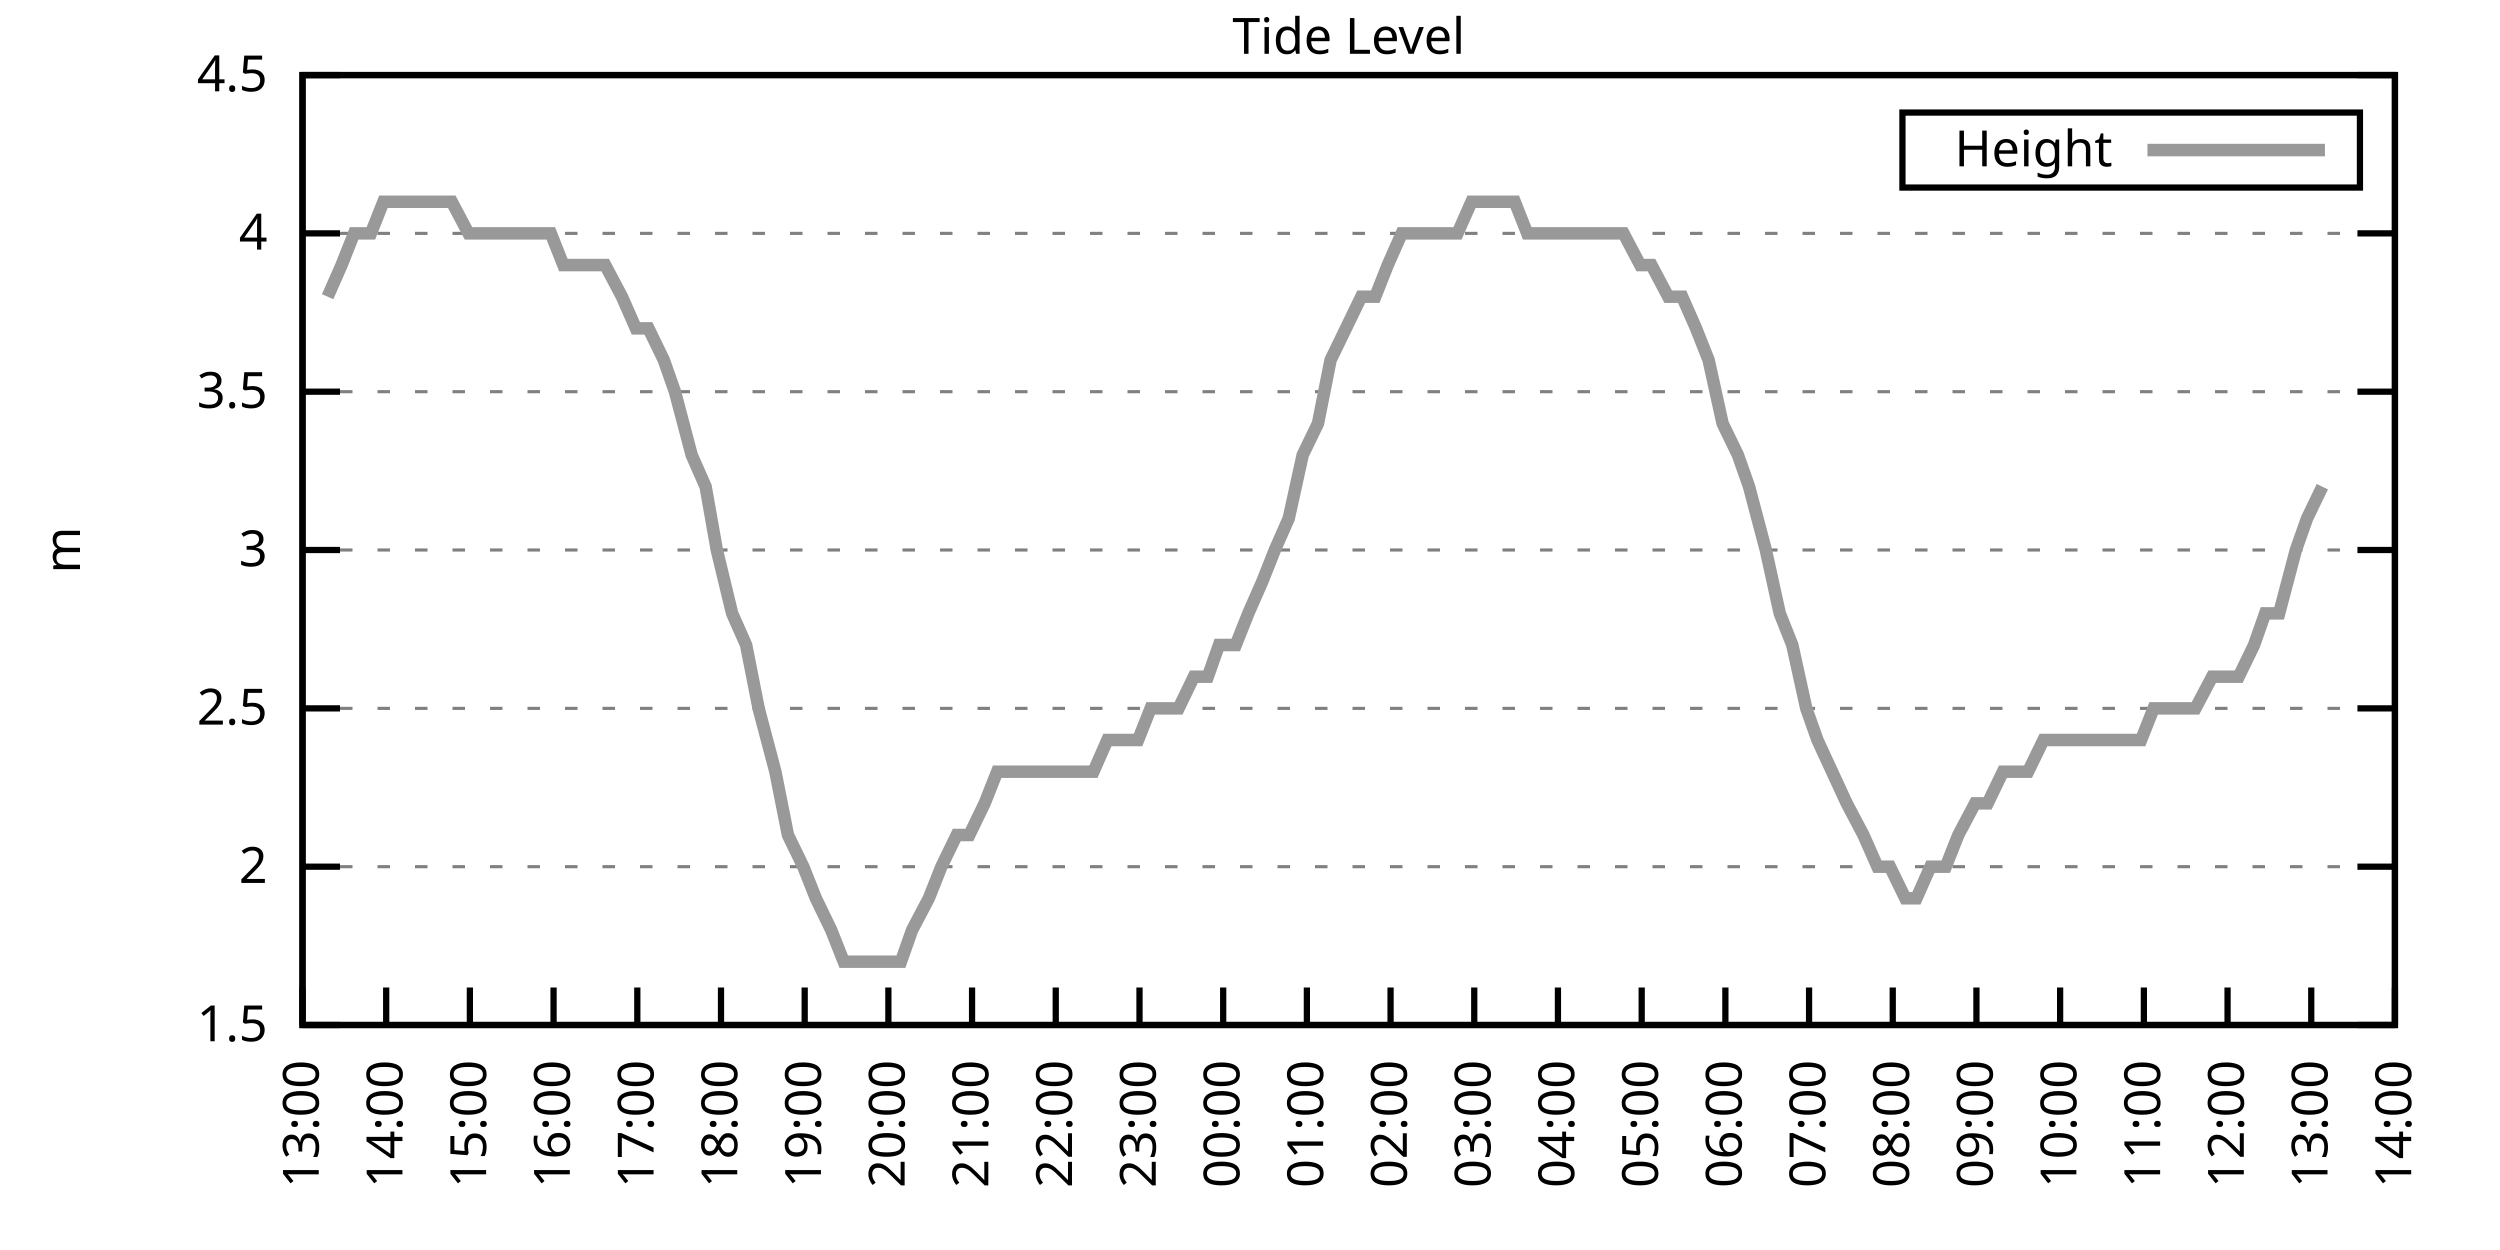
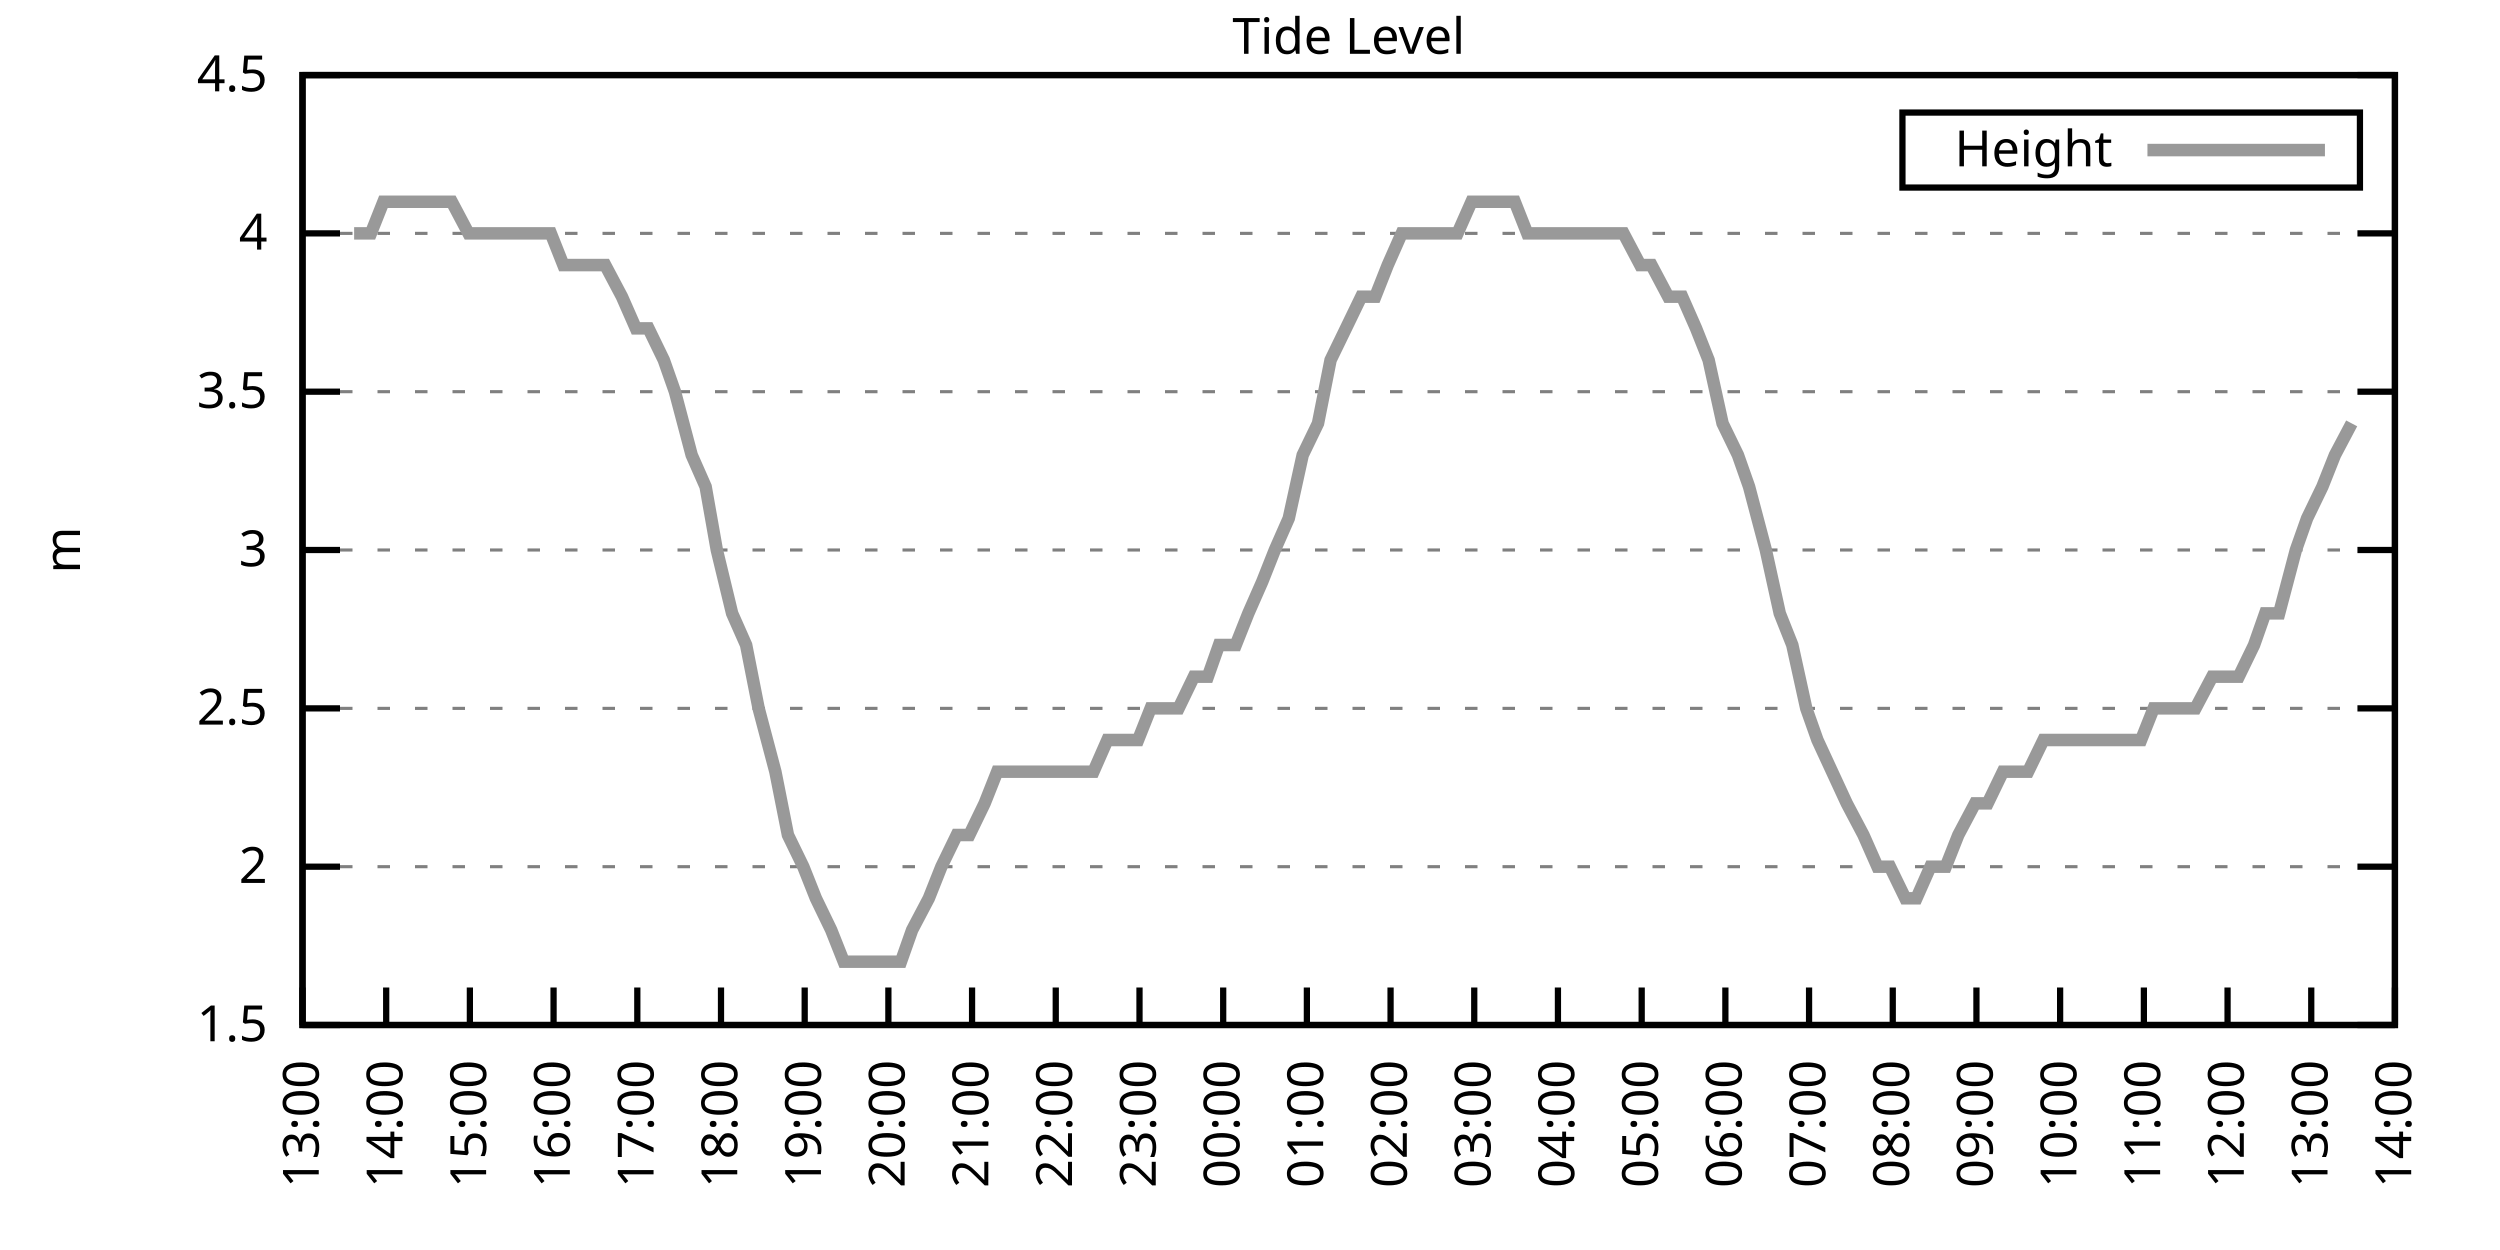
<svg xmlns="http://www.w3.org/2000/svg" xmlns:xlink="http://www.w3.org/1999/xlink" width="400" height="200" viewBox="0 0 400 200">
  <g id="gnuplot_canvas">
    <rect x="0" y="0" width="400" height="200" fill="none" />
    <defs>
      <circle id="gpDot" r="0.5" stroke-width="0.5" stroke="currentColor" />
      <path id="gpPt0" stroke-width="0.333" stroke="currentColor" d="M-1,0 h2 M0,-1 v2" />
      <path id="gpPt1" stroke-width="0.333" stroke="currentColor" d="M-1,-1 L1,1 M1,-1 L-1,1" />
      <path id="gpPt2" stroke-width="0.333" stroke="currentColor" d="M-1,0 L1,0 M0,-1 L0,1 M-1,-1 L1,1 M-1,1 L1,-1" />
      <rect id="gpPt3" stroke-width="0.333" stroke="currentColor" x="-1" y="-1" width="2" height="2" />
      <rect id="gpPt4" stroke-width="0.333" stroke="currentColor" fill="currentColor" x="-1" y="-1" width="2" height="2" />
      <circle id="gpPt5" stroke-width="0.333" stroke="currentColor" cx="0" cy="0" r="1" />
      <use xlink:href="#gpPt5" id="gpPt6" fill="currentColor" stroke="none" />
      <path id="gpPt7" stroke-width="0.333" stroke="currentColor" d="M0,-1.33 L-1.33,0.67 L1.33,0.67 z" />
      <use xlink:href="#gpPt7" id="gpPt8" fill="currentColor" stroke="none" />
      <use xlink:href="#gpPt7" id="gpPt9" stroke="currentColor" transform="rotate(180)" />
      <use xlink:href="#gpPt9" id="gpPt10" fill="currentColor" stroke="none" />
      <use xlink:href="#gpPt3" id="gpPt11" stroke="currentColor" transform="rotate(45)" />
      <use xlink:href="#gpPt11" id="gpPt12" fill="currentColor" stroke="none" />
      <path id="gpPt13" stroke-width="0.333" stroke="currentColor" d="M0,1.330 L1.265,0.411 L0.782,-1.067 L-0.782,-1.076 L-1.265,0.411 z" />
      <use xlink:href="#gpPt13" id="gpPt14" fill="currentColor" stroke="none" />
      <filter id="textbox" filterUnits="objectBoundingBox" x="0" y="0" height="1" width="1">
        <feFlood flood-color="white" flood-opacity="1" result="bgnd" />
        <feComposite in="SourceGraphic" in2="bgnd" operator="atop" />
      </filter>
      <filter id="greybox" filterUnits="objectBoundingBox" x="0" y="0" height="1" width="1">
        <feFlood flood-color="lightgrey" flood-opacity="1" result="grey" />
        <feComposite in="SourceGraphic" in2="grey" operator="atop" />
      </filter>
    </defs>
    <g fill="none" color="white" stroke="currentColor" stroke-width="1.00" stroke-linecap="butt" stroke-linejoin="miter">
</g>
    <g fill="none" color="black" stroke="currentColor" stroke-width="1.00" stroke-linecap="butt" stroke-linejoin="miter">
      <g stroke="none" shape-rendering="crispEdges">
        <polygon fill="rgb(255, 255, 255)" points="48.40,164.00 383.18,164.00 383.18,12.02 48.40,12.02 " />
      </g>
    </g>
    <g fill="none" color="black" stroke="currentColor" stroke-width="1.00" stroke-linecap="butt" stroke-linejoin="miter">
</g>
    <g fill="none" color="black" stroke="black" stroke-width="0.50" stroke-linecap="butt" stroke-linejoin="miter">
</g>
    <g fill="none" color="gray" stroke="currentColor" stroke-width="0.50" stroke-linecap="butt" stroke-linejoin="miter">
      <path stroke="gray" stroke-dasharray="2,4" class="gridline" d="M48.40,164.00 L383.19,164.00  " />
    </g>
    <g fill="none" color="gray" stroke="gray" stroke-width="1.00" stroke-linecap="butt" stroke-linejoin="miter">
</g>
    <g fill="none" color="black" stroke="currentColor" stroke-width="1.00" stroke-linecap="butt" stroke-linejoin="miter">
      <path stroke="black" d="M48.40,164.00 L54.40,164.00 M383.19,164.00 L377.19,164.00  " />
      <g transform="translate(42.80,166.60)" stroke="none" fill="black" font-family="Sans" font-size="8.00" text-anchor="end">
        <text>
          <tspan font-family="Sans"> 1.5</tspan>
        </text>
      </g>
    </g>
    <g fill="none" color="black" stroke="currentColor" stroke-width="1.00" stroke-linecap="butt" stroke-linejoin="miter">
</g>
    <g fill="none" color="black" stroke="black" stroke-width="0.50" stroke-linecap="butt" stroke-linejoin="miter">
</g>
    <g fill="none" color="gray" stroke="currentColor" stroke-width="0.50" stroke-linecap="butt" stroke-linejoin="miter">
      <path stroke="gray" stroke-dasharray="2,4" class="gridline" d="M48.40,138.67 L383.19,138.67  " />
    </g>
    <g fill="none" color="gray" stroke="gray" stroke-width="1.00" stroke-linecap="butt" stroke-linejoin="miter">
</g>
    <g fill="none" color="black" stroke="currentColor" stroke-width="1.00" stroke-linecap="butt" stroke-linejoin="miter">
      <path stroke="black" d="M48.40,138.67 L54.40,138.67 M383.19,138.67 L377.19,138.67  " />
      <g transform="translate(42.80,141.27)" stroke="none" fill="black" font-family="Sans" font-size="8.00" text-anchor="end">
        <text>
          <tspan font-family="Sans"> 2</tspan>
        </text>
      </g>
    </g>
    <g fill="none" color="black" stroke="currentColor" stroke-width="1.00" stroke-linecap="butt" stroke-linejoin="miter">
</g>
    <g fill="none" color="black" stroke="black" stroke-width="0.50" stroke-linecap="butt" stroke-linejoin="miter">
</g>
    <g fill="none" color="gray" stroke="currentColor" stroke-width="0.50" stroke-linecap="butt" stroke-linejoin="miter">
      <path stroke="gray" stroke-dasharray="2,4" class="gridline" d="M48.40,113.34 L383.19,113.34  " />
    </g>
    <g fill="none" color="gray" stroke="gray" stroke-width="1.00" stroke-linecap="butt" stroke-linejoin="miter">
</g>
    <g fill="none" color="black" stroke="currentColor" stroke-width="1.00" stroke-linecap="butt" stroke-linejoin="miter">
      <path stroke="black" d="M48.40,113.34 L54.40,113.34 M383.19,113.34 L377.19,113.34  " />
      <g transform="translate(42.80,115.94)" stroke="none" fill="black" font-family="Sans" font-size="8.00" text-anchor="end">
        <text>
          <tspan font-family="Sans"> 2.5</tspan>
        </text>
      </g>
    </g>
    <g fill="none" color="black" stroke="currentColor" stroke-width="1.00" stroke-linecap="butt" stroke-linejoin="miter">
</g>
    <g fill="none" color="black" stroke="black" stroke-width="0.50" stroke-linecap="butt" stroke-linejoin="miter">
</g>
    <g fill="none" color="gray" stroke="currentColor" stroke-width="0.50" stroke-linecap="butt" stroke-linejoin="miter">
      <path stroke="gray" stroke-dasharray="2,4" class="gridline" d="M48.40,88.00 L383.19,88.00  " />
    </g>
    <g fill="none" color="gray" stroke="gray" stroke-width="1.00" stroke-linecap="butt" stroke-linejoin="miter">
</g>
    <g fill="none" color="black" stroke="currentColor" stroke-width="1.00" stroke-linecap="butt" stroke-linejoin="miter">
      <path stroke="black" d="M48.40,88.00 L54.40,88.00 M383.19,88.00 L377.19,88.00  " />
      <g transform="translate(42.80,90.60)" stroke="none" fill="black" font-family="Sans" font-size="8.00" text-anchor="end">
        <text>
          <tspan font-family="Sans"> 3</tspan>
        </text>
      </g>
    </g>
    <g fill="none" color="black" stroke="currentColor" stroke-width="1.00" stroke-linecap="butt" stroke-linejoin="miter">
</g>
    <g fill="none" color="black" stroke="black" stroke-width="0.50" stroke-linecap="butt" stroke-linejoin="miter">
</g>
    <g fill="none" color="gray" stroke="currentColor" stroke-width="0.50" stroke-linecap="butt" stroke-linejoin="miter">
      <path stroke="gray" stroke-dasharray="2,4" class="gridline" d="M48.40,62.67 L383.19,62.67  " />
    </g>
    <g fill="none" color="gray" stroke="gray" stroke-width="1.00" stroke-linecap="butt" stroke-linejoin="miter">
</g>
    <g fill="none" color="black" stroke="currentColor" stroke-width="1.00" stroke-linecap="butt" stroke-linejoin="miter">
      <path stroke="black" d="M48.40,62.67 L54.40,62.67 M383.19,62.67 L377.19,62.67  " />
      <g transform="translate(42.80,65.27)" stroke="none" fill="black" font-family="Sans" font-size="8.00" text-anchor="end">
        <text>
          <tspan font-family="Sans"> 3.5</tspan>
        </text>
      </g>
    </g>
    <g fill="none" color="black" stroke="currentColor" stroke-width="1.00" stroke-linecap="butt" stroke-linejoin="miter">
</g>
    <g fill="none" color="black" stroke="black" stroke-width="0.50" stroke-linecap="butt" stroke-linejoin="miter">
</g>
    <g fill="none" color="gray" stroke="currentColor" stroke-width="0.50" stroke-linecap="butt" stroke-linejoin="miter">
      <path stroke="gray" stroke-dasharray="2,4" class="gridline" d="M48.40,37.34 L383.19,37.34  " />
    </g>
    <g fill="none" color="gray" stroke="gray" stroke-width="1.00" stroke-linecap="butt" stroke-linejoin="miter">
</g>
    <g fill="none" color="black" stroke="currentColor" stroke-width="1.00" stroke-linecap="butt" stroke-linejoin="miter">
      <path stroke="black" d="M48.40,37.34 L54.40,37.34 M383.19,37.34 L377.19,37.34  " />
      <g transform="translate(42.80,39.94)" stroke="none" fill="black" font-family="Sans" font-size="8.00" text-anchor="end">
        <text>
          <tspan font-family="Sans"> 4</tspan>
        </text>
      </g>
    </g>
    <g fill="none" color="black" stroke="currentColor" stroke-width="1.00" stroke-linecap="butt" stroke-linejoin="miter">
</g>
    <g fill="none" color="black" stroke="black" stroke-width="0.50" stroke-linecap="butt" stroke-linejoin="miter">
</g>
    <g fill="none" color="gray" stroke="currentColor" stroke-width="0.50" stroke-linecap="butt" stroke-linejoin="miter">
      <path stroke="gray" stroke-dasharray="2,4" class="gridline" d="M48.40,12.01 L383.19,12.01  " />
    </g>
    <g fill="none" color="gray" stroke="gray" stroke-width="1.00" stroke-linecap="butt" stroke-linejoin="miter">
</g>
    <g fill="none" color="black" stroke="currentColor" stroke-width="1.00" stroke-linecap="butt" stroke-linejoin="miter">
      <path stroke="black" d="M48.40,12.01 L54.40,12.01 M383.19,12.01 L377.19,12.01  " />
      <g transform="translate(42.80,14.61)" stroke="none" fill="black" font-family="Sans" font-size="8.00" text-anchor="end">
        <text>
          <tspan font-family="Sans"> 4.5</tspan>
        </text>
      </g>
    </g>
    <g fill="none" color="black" stroke="currentColor" stroke-width="1.00" stroke-linecap="butt" stroke-linejoin="miter">
      <path stroke="black" d="M48.40,164.00 L48.40,158.00  " />
      <g transform="translate(51.00,169.60) rotate(270.00)" stroke="none" fill="black" font-family="Sans" font-size="8.00" text-anchor="end">
        <text>
          <tspan font-family="Sans">13:00</tspan>
        </text>
      </g>
    </g>
    <g fill="none" color="black" stroke="currentColor" stroke-width="1.00" stroke-linecap="butt" stroke-linejoin="miter">
      <path stroke="black" d="M61.79,164.00 L61.79,158.00  " />
      <g transform="translate(64.39,169.60) rotate(270.00)" stroke="none" fill="black" font-family="Sans" font-size="8.00" text-anchor="end">
        <text>
          <tspan font-family="Sans">14:00</tspan>
        </text>
      </g>
    </g>
    <g fill="none" color="black" stroke="currentColor" stroke-width="1.00" stroke-linecap="butt" stroke-linejoin="miter">
      <path stroke="black" d="M75.18,164.00 L75.18,158.00  " />
      <g transform="translate(77.78,169.60) rotate(270.00)" stroke="none" fill="black" font-family="Sans" font-size="8.00" text-anchor="end">
        <text>
          <tspan font-family="Sans">15:00</tspan>
        </text>
      </g>
    </g>
    <g fill="none" color="black" stroke="currentColor" stroke-width="1.00" stroke-linecap="butt" stroke-linejoin="miter">
      <path stroke="black" d="M88.57,164.00 L88.57,158.00  " />
      <g transform="translate(91.17,169.60) rotate(270.00)" stroke="none" fill="black" font-family="Sans" font-size="8.00" text-anchor="end">
        <text>
          <tspan font-family="Sans">16:00</tspan>
        </text>
      </g>
    </g>
    <g fill="none" color="black" stroke="currentColor" stroke-width="1.00" stroke-linecap="butt" stroke-linejoin="miter">
      <path stroke="black" d="M101.97,164.00 L101.97,158.00  " />
      <g transform="translate(104.57,169.60) rotate(270.00)" stroke="none" fill="black" font-family="Sans" font-size="8.00" text-anchor="end">
        <text>
          <tspan font-family="Sans">17:00</tspan>
        </text>
      </g>
    </g>
    <g fill="none" color="black" stroke="currentColor" stroke-width="1.00" stroke-linecap="butt" stroke-linejoin="miter">
      <path stroke="black" d="M115.36,164.00 L115.36,158.00  " />
      <g transform="translate(117.96,169.60) rotate(270.00)" stroke="none" fill="black" font-family="Sans" font-size="8.00" text-anchor="end">
        <text>
          <tspan font-family="Sans">18:00</tspan>
        </text>
      </g>
    </g>
    <g fill="none" color="black" stroke="currentColor" stroke-width="1.00" stroke-linecap="butt" stroke-linejoin="miter">
      <path stroke="black" d="M128.75,164.00 L128.75,158.00  " />
      <g transform="translate(131.35,169.60) rotate(270.00)" stroke="none" fill="black" font-family="Sans" font-size="8.00" text-anchor="end">
        <text>
          <tspan font-family="Sans">19:00</tspan>
        </text>
      </g>
    </g>
    <g fill="none" color="black" stroke="currentColor" stroke-width="1.00" stroke-linecap="butt" stroke-linejoin="miter">
      <path stroke="black" d="M142.14,164.00 L142.14,158.00  " />
      <g transform="translate(144.74,169.60) rotate(270.00)" stroke="none" fill="black" font-family="Sans" font-size="8.00" text-anchor="end">
        <text>
          <tspan font-family="Sans">20:00</tspan>
        </text>
      </g>
    </g>
    <g fill="none" color="black" stroke="currentColor" stroke-width="1.00" stroke-linecap="butt" stroke-linejoin="miter">
      <path stroke="black" d="M155.53,164.00 L155.53,158.00  " />
      <g transform="translate(158.13,169.60) rotate(270.00)" stroke="none" fill="black" font-family="Sans" font-size="8.00" text-anchor="end">
        <text>
          <tspan font-family="Sans">21:00</tspan>
        </text>
      </g>
    </g>
    <g fill="none" color="black" stroke="currentColor" stroke-width="1.00" stroke-linecap="butt" stroke-linejoin="miter">
      <path stroke="black" d="M168.92,164.00 L168.92,158.00  " />
      <g transform="translate(171.52,169.60) rotate(270.00)" stroke="none" fill="black" font-family="Sans" font-size="8.00" text-anchor="end">
        <text>
          <tspan font-family="Sans">22:00</tspan>
        </text>
      </g>
    </g>
    <g fill="none" color="black" stroke="currentColor" stroke-width="1.00" stroke-linecap="butt" stroke-linejoin="miter">
      <path stroke="black" d="M182.32,164.00 L182.32,158.00  " />
      <g transform="translate(184.92,169.60) rotate(270.00)" stroke="none" fill="black" font-family="Sans" font-size="8.00" text-anchor="end">
        <text>
          <tspan font-family="Sans">23:00</tspan>
        </text>
      </g>
    </g>
    <g fill="none" color="black" stroke="currentColor" stroke-width="1.00" stroke-linecap="butt" stroke-linejoin="miter">
      <path stroke="black" d="M195.71,164.00 L195.71,158.00  " />
      <g transform="translate(198.31,169.60) rotate(270.00)" stroke="none" fill="black" font-family="Sans" font-size="8.00" text-anchor="end">
        <text>
          <tspan font-family="Sans">00:00</tspan>
        </text>
      </g>
    </g>
    <g fill="none" color="black" stroke="currentColor" stroke-width="1.00" stroke-linecap="butt" stroke-linejoin="miter">
      <path stroke="black" d="M209.10,164.00 L209.10,158.00  " />
      <g transform="translate(211.70,169.60) rotate(270.00)" stroke="none" fill="black" font-family="Sans" font-size="8.00" text-anchor="end">
        <text>
          <tspan font-family="Sans">01:00</tspan>
        </text>
      </g>
    </g>
    <g fill="none" color="black" stroke="currentColor" stroke-width="1.00" stroke-linecap="butt" stroke-linejoin="miter">
      <path stroke="black" d="M222.49,164.00 L222.49,158.00  " />
      <g transform="translate(225.09,169.60) rotate(270.00)" stroke="none" fill="black" font-family="Sans" font-size="8.00" text-anchor="end">
        <text>
          <tspan font-family="Sans">02:00</tspan>
        </text>
      </g>
    </g>
    <g fill="none" color="black" stroke="currentColor" stroke-width="1.00" stroke-linecap="butt" stroke-linejoin="miter">
      <path stroke="black" d="M235.88,164.00 L235.88,158.00  " />
      <g transform="translate(238.48,169.60) rotate(270.00)" stroke="none" fill="black" font-family="Sans" font-size="8.00" text-anchor="end">
        <text>
          <tspan font-family="Sans">03:00</tspan>
        </text>
      </g>
    </g>
    <g fill="none" color="black" stroke="currentColor" stroke-width="1.00" stroke-linecap="butt" stroke-linejoin="miter">
      <path stroke="black" d="M249.27,164.00 L249.27,158.00  " />
      <g transform="translate(251.87,169.60) rotate(270.00)" stroke="none" fill="black" font-family="Sans" font-size="8.00" text-anchor="end">
        <text>
          <tspan font-family="Sans">04:00</tspan>
        </text>
      </g>
    </g>
    <g fill="none" color="black" stroke="currentColor" stroke-width="1.00" stroke-linecap="butt" stroke-linejoin="miter">
      <path stroke="black" d="M262.67,164.00 L262.67,158.00  " />
      <g transform="translate(265.27,169.60) rotate(270.00)" stroke="none" fill="black" font-family="Sans" font-size="8.00" text-anchor="end">
        <text>
          <tspan font-family="Sans">05:00</tspan>
        </text>
      </g>
    </g>
    <g fill="none" color="black" stroke="currentColor" stroke-width="1.00" stroke-linecap="butt" stroke-linejoin="miter">
      <path stroke="black" d="M276.06,164.00 L276.06,158.00  " />
      <g transform="translate(278.66,169.60) rotate(270.00)" stroke="none" fill="black" font-family="Sans" font-size="8.00" text-anchor="end">
        <text>
          <tspan font-family="Sans">06:00</tspan>
        </text>
      </g>
    </g>
    <g fill="none" color="black" stroke="currentColor" stroke-width="1.00" stroke-linecap="butt" stroke-linejoin="miter">
      <path stroke="black" d="M289.45,164.00 L289.45,158.00  " />
      <g transform="translate(292.05,169.60) rotate(270.00)" stroke="none" fill="black" font-family="Sans" font-size="8.00" text-anchor="end">
        <text>
          <tspan font-family="Sans">07:00</tspan>
        </text>
      </g>
    </g>
    <g fill="none" color="black" stroke="currentColor" stroke-width="1.00" stroke-linecap="butt" stroke-linejoin="miter">
      <path stroke="black" d="M302.84,164.00 L302.84,158.00  " />
      <g transform="translate(305.44,169.60) rotate(270.00)" stroke="none" fill="black" font-family="Sans" font-size="8.00" text-anchor="end">
        <text>
          <tspan font-family="Sans">08:00</tspan>
        </text>
      </g>
    </g>
    <g fill="none" color="black" stroke="currentColor" stroke-width="1.00" stroke-linecap="butt" stroke-linejoin="miter">
      <path stroke="black" d="M316.23,164.00 L316.23,158.00  " />
      <g transform="translate(318.83,169.60) rotate(270.00)" stroke="none" fill="black" font-family="Sans" font-size="8.00" text-anchor="end">
        <text>
          <tspan font-family="Sans">09:00</tspan>
        </text>
      </g>
    </g>
    <g fill="none" color="black" stroke="currentColor" stroke-width="1.00" stroke-linecap="butt" stroke-linejoin="miter">
      <path stroke="black" d="M329.62,164.00 L329.62,158.00  " />
      <g transform="translate(332.22,169.60) rotate(270.00)" stroke="none" fill="black" font-family="Sans" font-size="8.00" text-anchor="end">
        <text>
          <tspan font-family="Sans">10:00</tspan>
        </text>
      </g>
    </g>
    <g fill="none" color="black" stroke="currentColor" stroke-width="1.00" stroke-linecap="butt" stroke-linejoin="miter">
      <path stroke="black" d="M343.02,164.00 L343.02,158.00  " />
      <g transform="translate(345.62,169.60) rotate(270.00)" stroke="none" fill="black" font-family="Sans" font-size="8.00" text-anchor="end">
        <text>
          <tspan font-family="Sans">11:00</tspan>
        </text>
      </g>
    </g>
    <g fill="none" color="black" stroke="currentColor" stroke-width="1.00" stroke-linecap="butt" stroke-linejoin="miter">
      <path stroke="black" d="M356.41,164.00 L356.41,158.00  " />
      <g transform="translate(359.01,169.60) rotate(270.00)" stroke="none" fill="black" font-family="Sans" font-size="8.00" text-anchor="end">
        <text>
          <tspan font-family="Sans">12:00</tspan>
        </text>
      </g>
    </g>
    <g fill="none" color="black" stroke="currentColor" stroke-width="1.00" stroke-linecap="butt" stroke-linejoin="miter">
      <path stroke="black" d="M369.80,164.00 L369.80,158.00  " />
      <g transform="translate(372.40,169.60) rotate(270.00)" stroke="none" fill="black" font-family="Sans" font-size="8.00" text-anchor="end">
        <text>
          <tspan font-family="Sans">13:00</tspan>
        </text>
      </g>
    </g>
    <g fill="none" color="black" stroke="currentColor" stroke-width="1.00" stroke-linecap="butt" stroke-linejoin="miter">
      <path stroke="black" d="M383.19,164.00 L383.19,158.00  " />
      <g transform="translate(385.79,169.60) rotate(270.00)" stroke="none" fill="black" font-family="Sans" font-size="8.00" text-anchor="end">
        <text>
          <tspan font-family="Sans">14:00</tspan>
        </text>
      </g>
    </g>
    <g fill="none" color="black" stroke="currentColor" stroke-width="1.00" stroke-linecap="butt" stroke-linejoin="miter">
</g>
    <g fill="none" color="black" stroke="currentColor" stroke-width="1.00" stroke-linecap="butt" stroke-linejoin="miter">
      <path stroke="black" d="M48.40,12.01 L48.40,164.00 L383.19,164.00 L383.19,12.01 L48.40,12.01 Z  " />
    </g>
    <g fill="none" color="black" stroke="currentColor" stroke-width="1.00" stroke-linecap="butt" stroke-linejoin="miter">
</g>
    <g fill="none" color="black" stroke="currentColor" stroke-width="1.00" stroke-linecap="butt" stroke-linejoin="miter">
      <path stroke="black" d="M304.39,30.01 L304.39,18.01 L377.59,18.01 L377.59,30.01 L304.39,30.01 Z  " />
    </g>
    <g id="Tide_level_plot_1">
      <g fill="none" color="white" stroke="black" stroke-width="2.00" stroke-linecap="butt" stroke-linejoin="miter">
</g>
      <g fill="none" color="black" stroke="currentColor" stroke-width="2.00" stroke-linecap="butt" stroke-linejoin="miter">
        <g transform="translate(337.99,26.61)" stroke="none" fill="black" font-family="Sans" font-size="8.00" text-anchor="end">
          <text>
            <tspan font-family="Sans">Height</tspan>
          </text>
        </g>
      </g>
      <g fill="none" color="black" stroke="currentColor" stroke-width="2.00" stroke-linecap="butt" stroke-linejoin="miter">
-         <path stroke="rgb(153, 153, 153)" d="M343.59,24.01 L371.99,24.01 M52.42,47.47 L54.65,42.41 L56.66,37.34 L59.34,37.34 L61.35,32.28 L63.58,32.28   L65.81,32.28 L67.82,32.28 L70.50,32.28 L72.28,32.28 L74.96,37.34 L77.19,37.34 L79.20,37.34 L81.66,37.34   L83.89,37.34 L85.90,37.34 L88.13,37.34 L90.14,42.41 L92.59,42.41 L94.82,42.41 L96.83,42.41 L99.51,47.47   L101.74,52.54 L103.75,52.54 L106.21,57.61 L107.99,62.67 L110.67,72.81 L112.90,77.87 L114.69,88.00 L117.14,98.14   L119.38,103.20 L121.38,113.34 L124.06,123.47 L126.07,133.60 L128.53,138.67 L130.54,143.73 L132.99,148.80 L135.00,153.87   L137.45,153.87 L139.46,153.87 L141.69,153.87 L144.15,153.87 L145.94,148.80 L148.61,143.73 L150.62,138.67 L153.08,133.60   L155.09,133.60 L157.54,128.54 L159.55,123.47 L162.01,123.47 L164.24,123.47 L166.25,123.47 L168.70,123.47 L170.93,123.47   L172.94,123.47 L174.95,123.47 L177.18,118.40 L179.64,118.40 L182.09,118.40 L184.10,113.34 L186.56,113.34 L188.57,113.34   L191.02,108.27 L193.25,108.27 L195.04,103.20 L197.72,103.20 L199.73,98.14 L201.96,93.07 L203.97,88.00 L206.20,82.94   L208.43,72.81 L210.88,67.74 L212.89,57.61 L215.35,52.54 L217.80,47.47 L220.04,47.47 L222.04,42.41 L224.28,37.34   L226.51,37.34 L228.74,37.34 L231.20,37.34 L233.20,37.34 L235.44,32.28 L237.67,32.28 L240.12,32.28 L242.36,32.28   L244.36,37.34 L246.60,37.34 L248.83,37.34 L250.84,37.34 L253.07,37.34 L255.52,37.34 L257.76,37.34 L259.76,37.34   L262.44,42.41 L264.23,42.41 L266.91,47.47 L269.14,47.47 L271.37,52.54 L273.38,57.61 L275.61,67.74 L278.07,72.81   L279.85,77.87 L282.53,88.00 L284.76,98.14 L286.77,103.20 L289.00,113.34 L290.79,118.40 L295.48,128.54 L298.15,133.60   L300.39,138.67 L302.39,138.67 L304.85,143.73 L306.63,143.73 L308.87,138.67 L311.32,138.67 L313.33,133.60 L316.01,128.54   L318.02,128.54 L320.47,123.47 L322.48,123.47 L324.49,123.47 L326.95,118.40 L329.40,118.40 L331.63,118.40 L333.64,118.40   L336.10,118.40 L338.10,118.40 L340.11,118.40 L342.57,118.40 L344.58,113.34 L347.26,113.34 L349.26,113.34 L351.27,113.34   L353.95,108.27 L355.96,108.27 L358.19,108.27 L360.65,103.20 L362.43,98.14 L364.66,98.14 L367.34,88.00 L369.13,82.94   L371.58,77.87  " />
+         <path stroke="rgb(153, 153, 153)" d="M343.59,24.01 L371.99,24.01 M56.66,37.34 L59.34,37.34 L61.35,32.28 L63.58,32.28 L65.81,32.28 L67.82,32.28   L70.50,32.28 L72.28,32.28 L74.96,37.34 L77.19,37.34 L79.20,37.34 L81.66,37.34 L83.89,37.34 L85.90,37.34   L88.13,37.34 L90.14,42.41 L92.59,42.41 L94.82,42.41 L96.83,42.41 L99.51,47.47 L101.74,52.54 L103.75,52.54   L106.21,57.61 L107.99,62.67 L110.67,72.81 L112.90,77.87 L114.69,88.00 L117.14,98.14 L119.38,103.20 L121.38,113.34   L124.06,123.47 L126.07,133.60 L128.53,138.67 L130.54,143.73 L132.99,148.80 L135.00,153.87 L137.45,153.87 L139.46,153.87   L141.69,153.87 L144.15,153.87 L145.94,148.80 L148.61,143.73 L150.62,138.67 L153.08,133.60 L155.09,133.60 L157.54,128.54   L159.55,123.47 L162.01,123.47 L164.24,123.47 L166.25,123.47 L168.70,123.47 L170.93,123.47 L172.94,123.47 L174.95,123.47   L177.18,118.40 L179.64,118.40 L182.09,118.40 L184.10,113.34 L186.56,113.34 L188.57,113.34 L191.02,108.27 L193.25,108.27   L195.04,103.20 L197.72,103.20 L199.73,98.14 L201.96,93.07 L203.97,88.00 L206.20,82.94 L208.43,72.81 L210.88,67.74   L212.89,57.61 L215.35,52.54 L217.80,47.47 L220.04,47.47 L222.04,42.41 L224.28,37.34 L226.51,37.34 L228.74,37.34   L231.20,37.34 L233.20,37.34 L235.44,32.28 L237.67,32.28 L240.12,32.28 L242.36,32.28 L244.36,37.34 L246.60,37.34   L248.83,37.34 L250.84,37.34 L253.07,37.34 L255.52,37.34 L257.76,37.34 L259.76,37.34 L262.44,42.41 L264.23,42.41   L266.91,47.47 L269.14,47.47 L271.37,52.54 L273.38,57.61 L275.61,67.74 L278.07,72.81 L279.85,77.87 L282.53,88.00   L284.76,98.14 L286.77,103.20 L289.00,113.34 L290.79,118.40 L295.48,128.54 L298.15,133.60 L300.39,138.67 L302.39,138.67   L304.85,143.73 L306.63,143.73 L308.87,138.67 L311.32,138.67 L313.33,133.60 L316.01,128.54 L318.02,128.54 L320.47,123.47   L322.48,123.47 L324.49,123.47 L326.95,118.40 L329.40,118.40 L331.63,118.40 L333.64,118.40 L336.10,118.40 L338.10,118.40   L340.11,118.40 L342.57,118.40 L344.58,113.34 L347.26,113.34 L349.26,113.34 L351.27,113.34 L353.95,108.27 L355.96,108.27   L358.19,108.27 L360.65,103.20 L362.43,98.14 L364.66,98.14 L367.34,88.00 L369.13,82.94 L371.58,77.87 L373.59,72.81   L376.27,67.74  " />
      </g>
    </g>
    <g fill="none" color="black" stroke="currentColor" stroke-width="2.00" stroke-linecap="butt" stroke-linejoin="miter">
</g>
    <g fill="none" color="black" stroke="black" stroke-width="1.00" stroke-linecap="butt" stroke-linejoin="miter">
</g>
    <g fill="none" color="black" stroke="currentColor" stroke-width="1.00" stroke-linecap="butt" stroke-linejoin="miter">
      <path stroke="black" d="M48.40,12.01 L48.40,164.00 L383.19,164.00 L383.19,12.01 L48.40,12.01 Z  " />
      <g transform="translate(12.80,88.01) rotate(270.00)" stroke="none" fill="black" font-family="Sans" font-size="8.00" text-anchor="middle">
        <text>
          <tspan font-family="Sans">m</tspan>
        </text>
      </g>
    </g>
    <g fill="none" color="black" stroke="currentColor" stroke-width="1.00" stroke-linecap="butt" stroke-linejoin="miter">
</g>
    <g fill="none" color="black" stroke="currentColor" stroke-width="1.00" stroke-linecap="butt" stroke-linejoin="miter">
      <g transform="translate(215.79,8.61)" stroke="none" fill="black" font-family="Sans" font-size="8.00" text-anchor="middle">
        <text>
          <tspan font-family="Sans">Tide Level</tspan>
        </text>
      </g>
    </g>
    <g fill="none" color="black" stroke="currentColor" stroke-width="1.00" stroke-linecap="butt" stroke-linejoin="miter">
</g>
  </g>
</svg>
